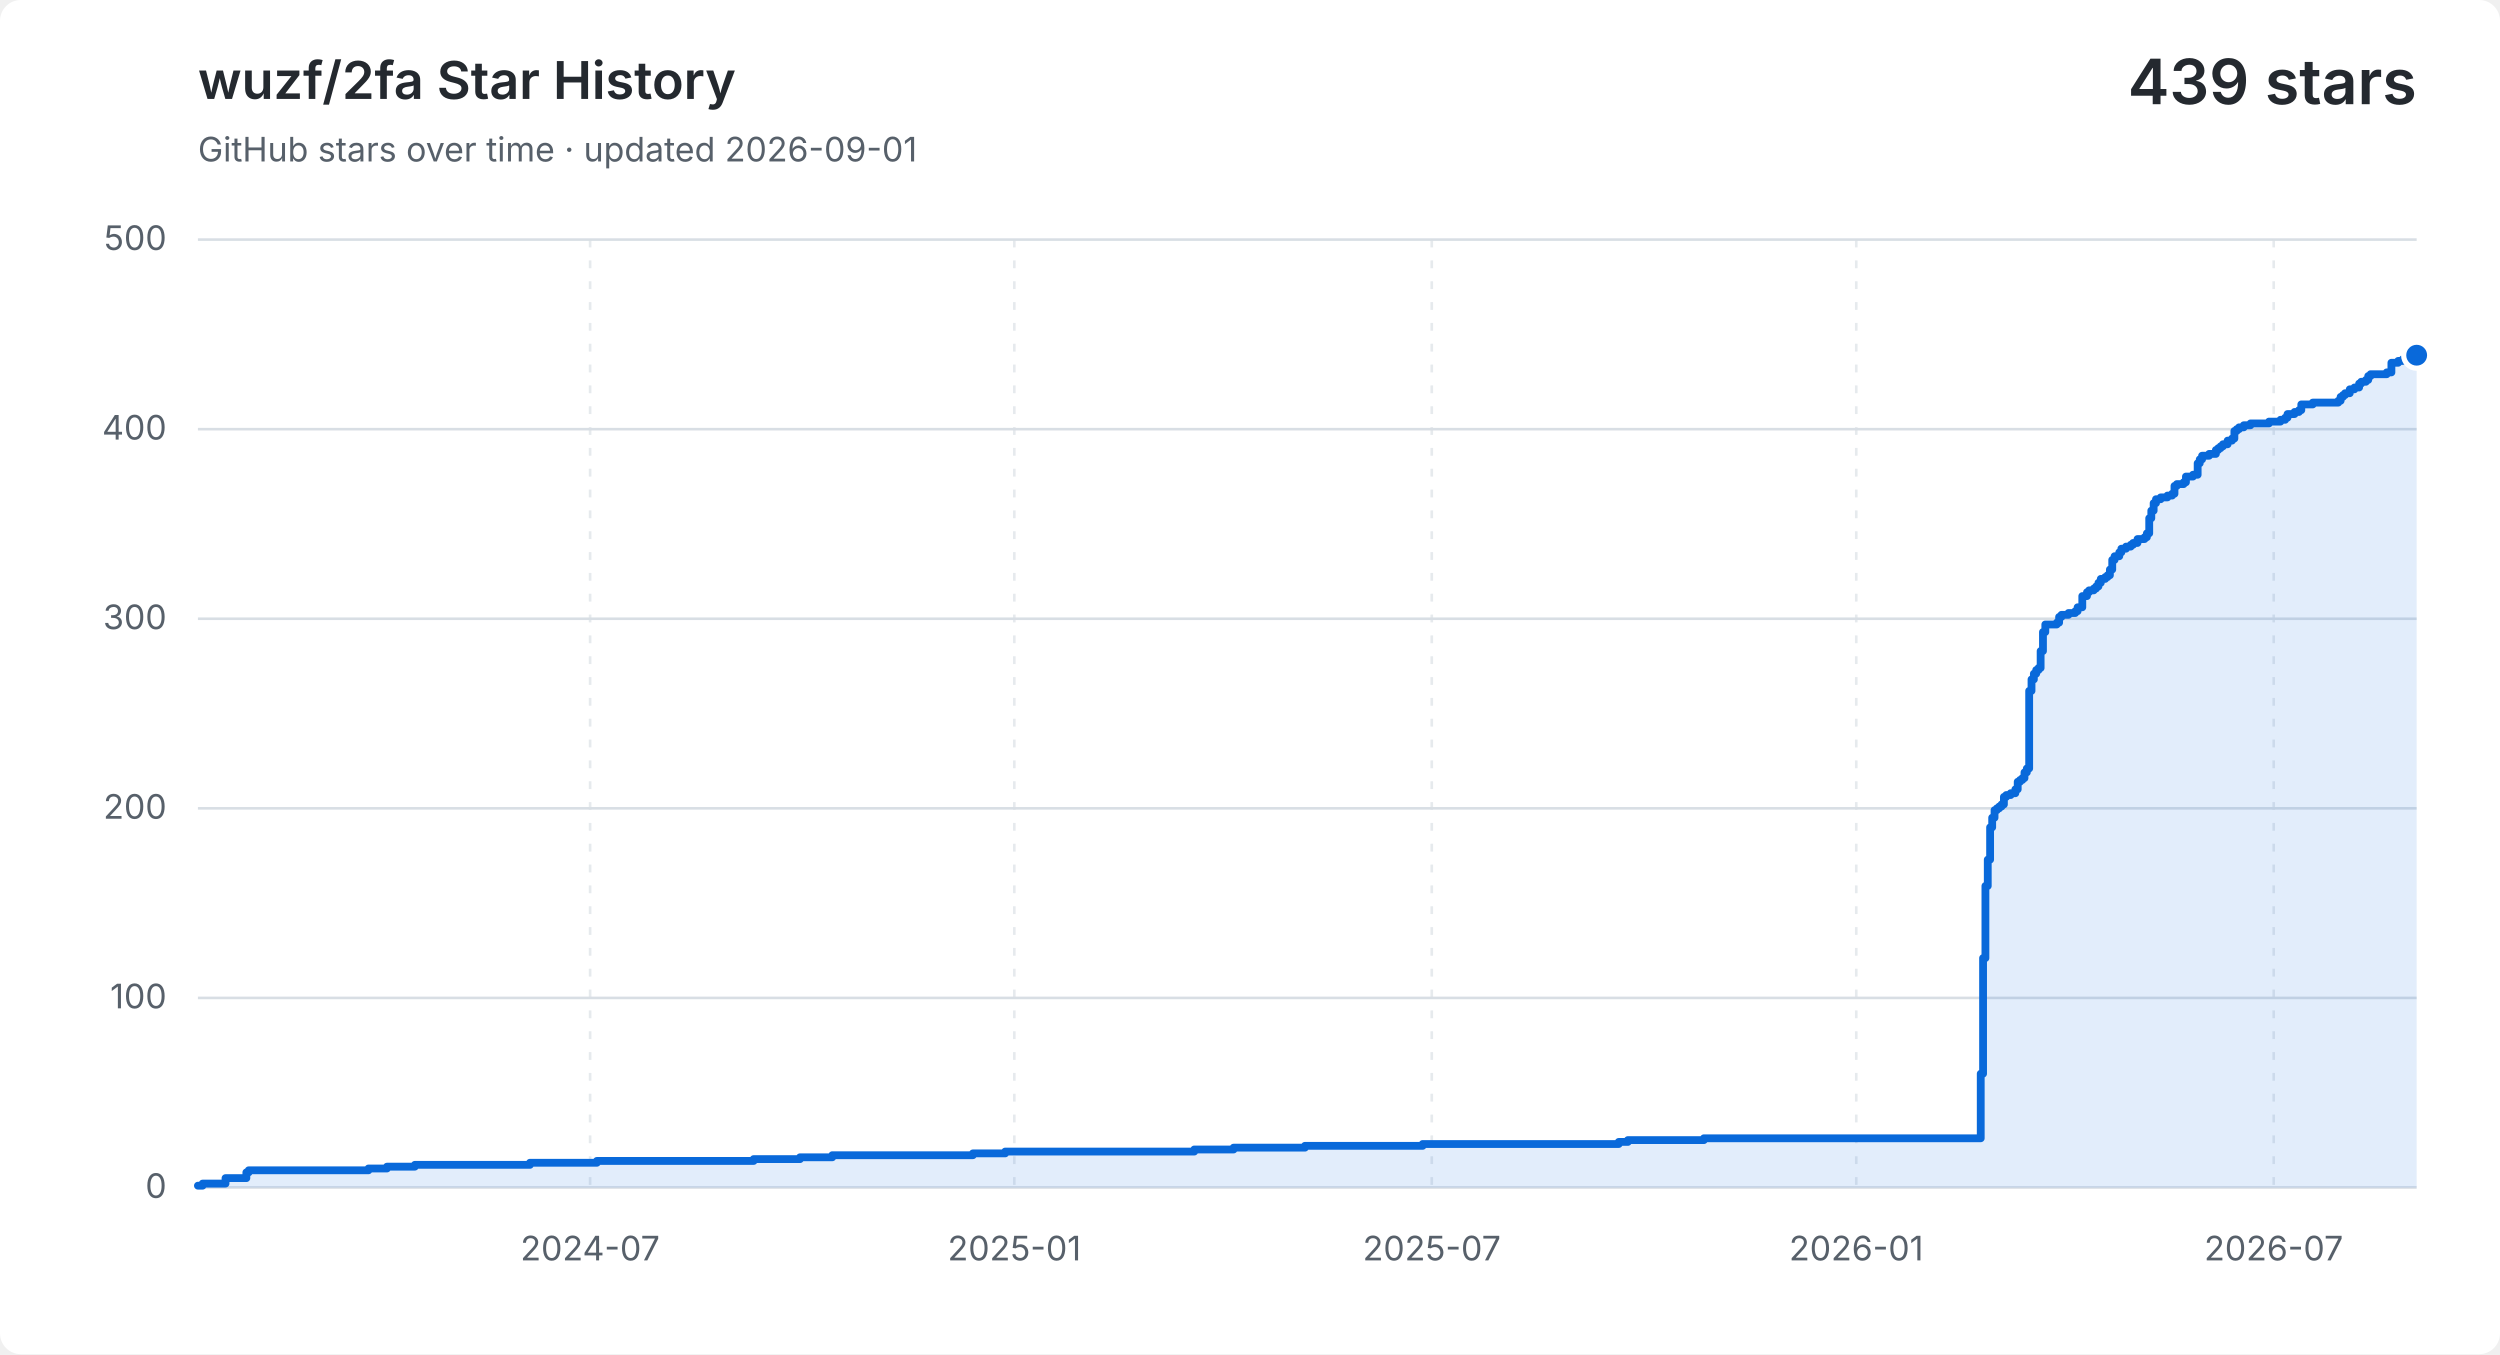
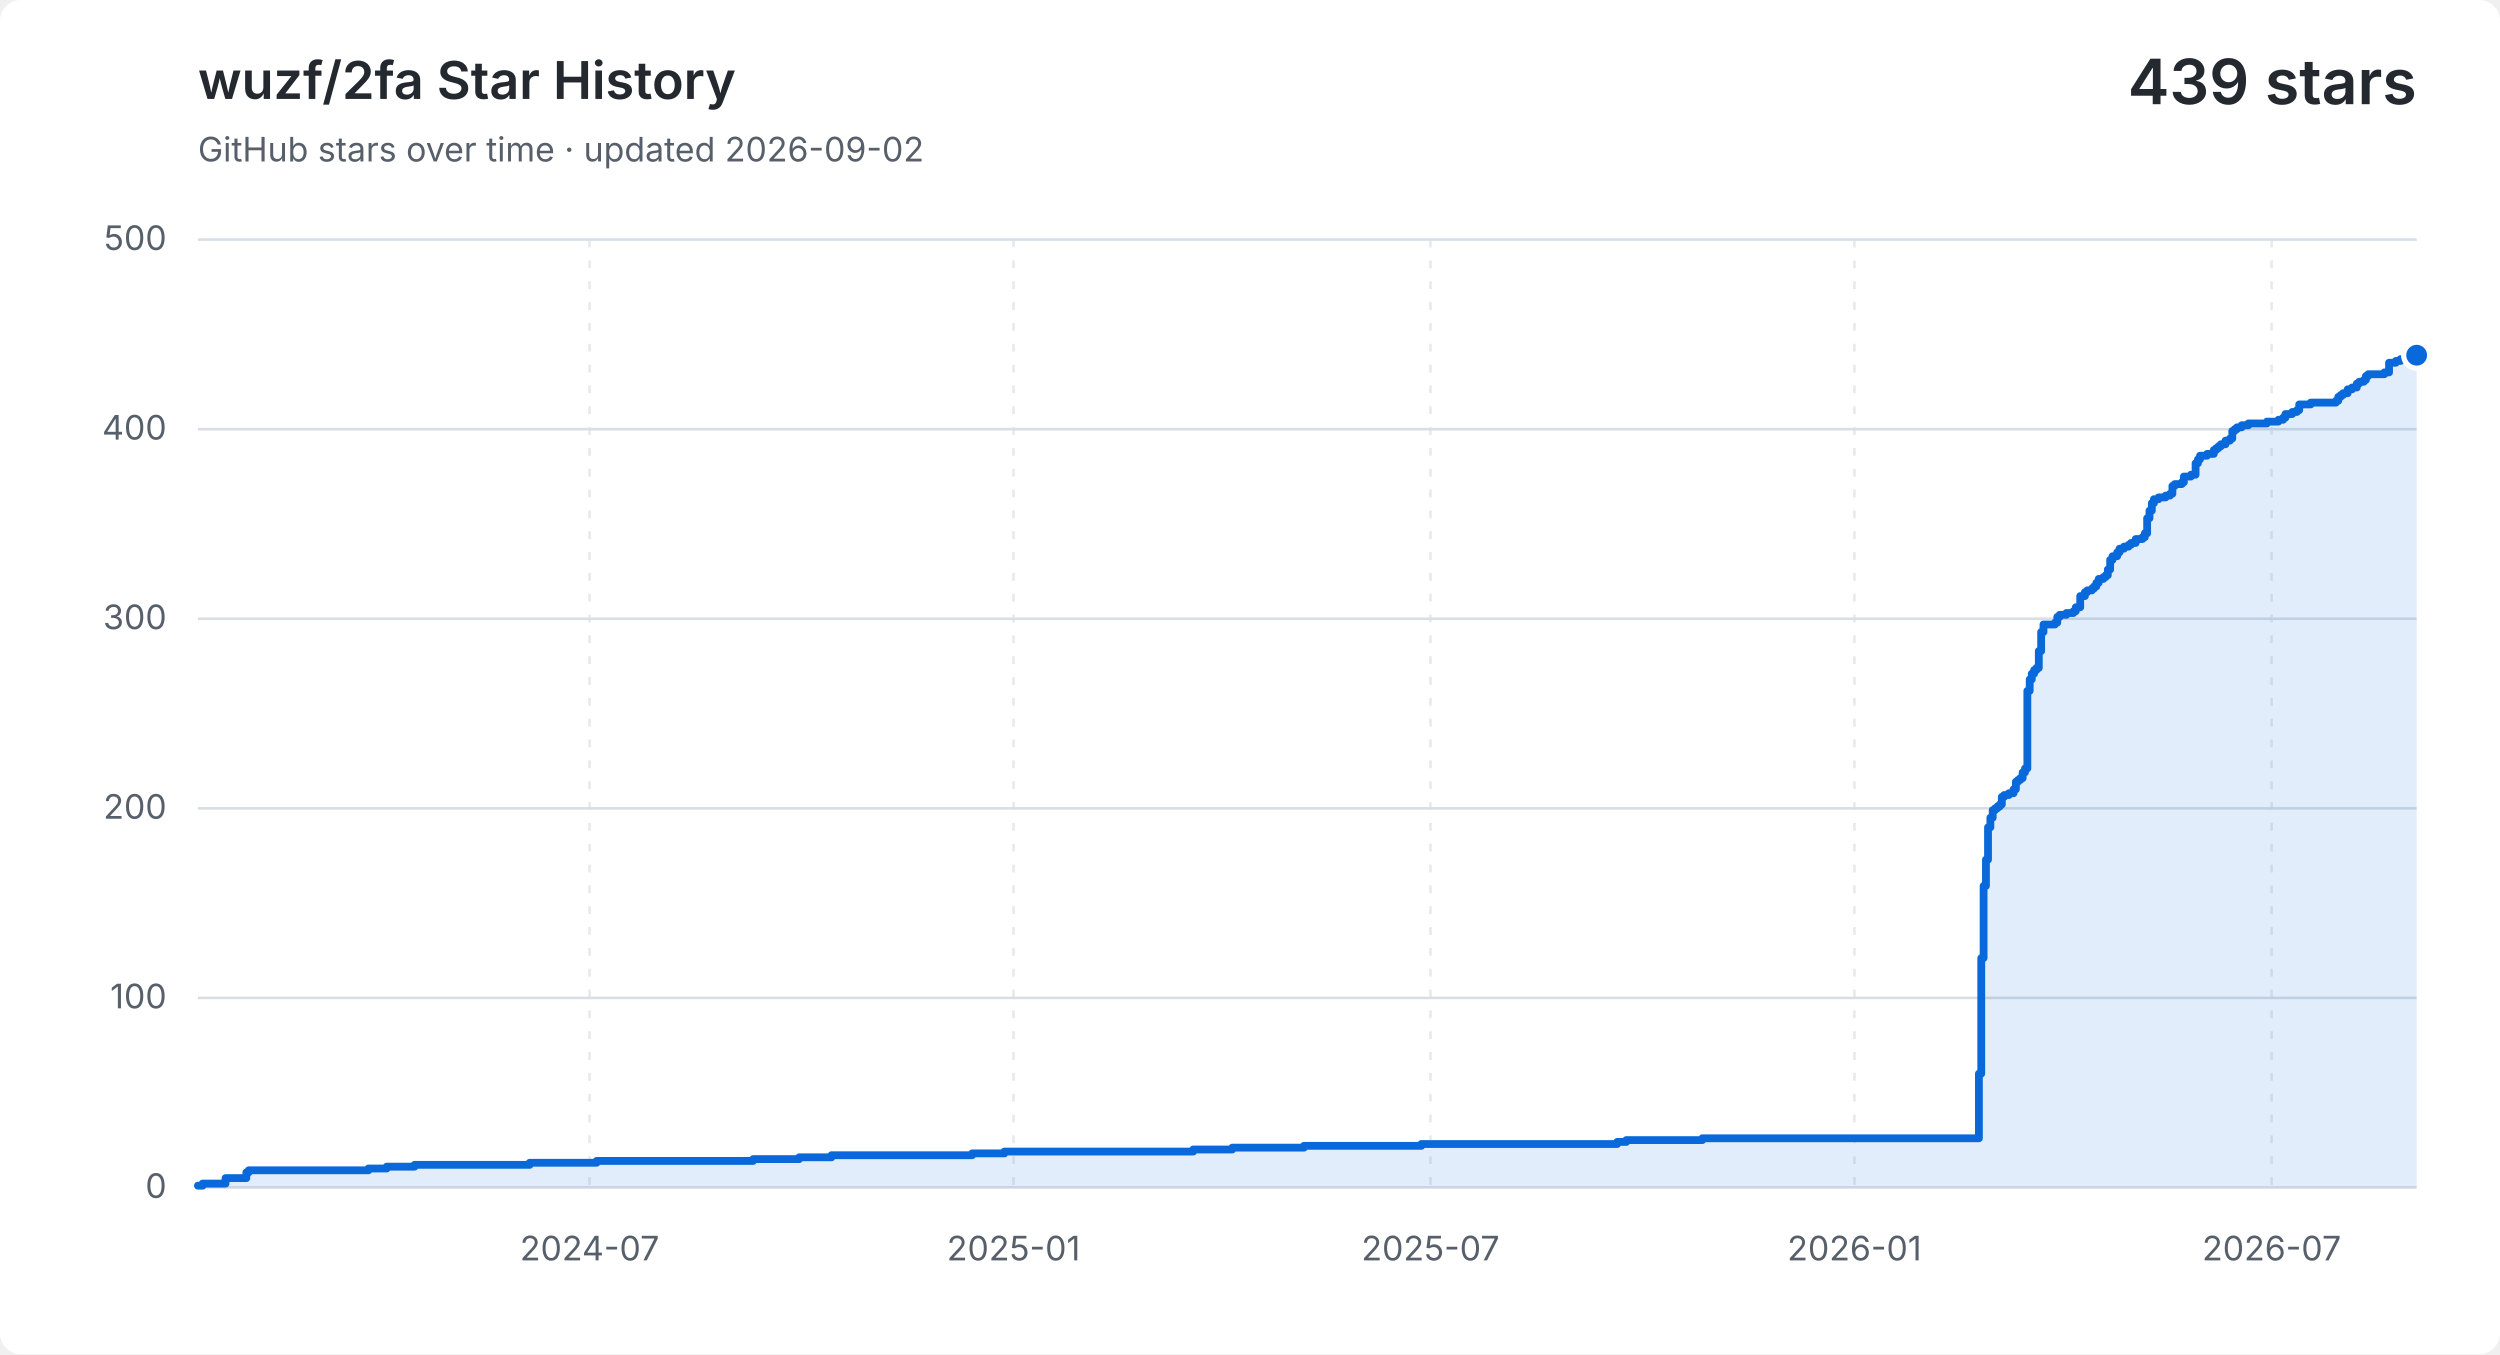
<svg xmlns="http://www.w3.org/2000/svg" width="960" height="520" viewBox="0 0 960 520" role="img" aria-labelledby="title description">
  <style>
    .background { fill: #ffffff; }
    .grid { fill: none; stroke: #d8dee4; stroke-width: 1; }
    .vertical { stroke-dasharray: 3 5; opacity: .65; }
    .label, .subtitle { fill: #57606a; font: 13px -apple-system, BlinkMacSystemFont, "Segoe UI", sans-serif; }
    .heading, .value { fill: #24292f; font-family: -apple-system, BlinkMacSystemFont, "Segoe UI", sans-serif; }
    .heading { font-size: 20px; font-weight: 600; }
    .value { font-size: 24px; font-weight: 600; }
    .area { fill: #0969da; opacity: .12; }
    .line { fill: none; stroke: #0969da; stroke-linecap: round; stroke-linejoin: round; stroke-width: 3; }
    .point { fill: #0969da; stroke: #ffffff; stroke-width: 2; }
    @media (prefers-color-scheme: dark) {
      .background { fill: #0d1117; }
      .grid { stroke: #30363d; }
      .label, .subtitle { fill: #8b949e; }
      .heading, .value { fill: #f0f6fc; }
      .area { fill: #58a6ff; }
      .line { stroke: #58a6ff; }
      .point { fill: #58a6ff; stroke: #0d1117; }
    }
  </style>
  <rect class="background" width="960" height="520" rx="8" />
  <text class="heading" x="76" y="38">wuzf/2fa Star History</text>
-   <text class="subtitle" x="76" y="62">GitHub stars over time · updated 2026-09-01</text>
+   <text class="subtitle" x="76" y="62">GitHub stars over time · updated 2026-09-02</text>
  <text class="value" x="928" y="40" text-anchor="end">439 stars</text>
  <path class="grid" d="M 76 456.0 H 928" />
  <text class="label" x="64" y="460.0" text-anchor="end">0</text>
  <path class="grid" d="M 76 383.2 H 928" />
  <text class="label" x="64" y="387.2" text-anchor="end">100</text>
  <path class="grid" d="M 76 310.4 H 928" />
  <text class="label" x="64" y="314.4" text-anchor="end">200</text>
  <path class="grid" d="M 76 237.6 H 928" />
  <text class="label" x="64" y="241.6" text-anchor="end">300</text>
  <path class="grid" d="M 76 164.8 H 928" />
  <text class="label" x="64" y="168.8" text-anchor="end">400</text>
  <path class="grid" d="M 76 92.0 H 928" />
  <text class="label" x="64" y="96.0" text-anchor="end">500</text>
-   <path class="grid vertical" d="M 226.6 92 V 456" />
-   <text class="label" x="226.6" y="484" text-anchor="middle">2024-07</text>
-   <path class="grid vertical" d="M 389.5 92 V 456" />
-   <text class="label" x="389.5" y="484" text-anchor="middle">2025-01</text>
-   <path class="grid vertical" d="M 549.8 92 V 456" />
-   <text class="label" x="549.8" y="484" text-anchor="middle">2025-07</text>
-   <path class="grid vertical" d="M 712.8 92 V 456" />
-   <text class="label" x="712.8" y="484" text-anchor="middle">2026-01</text>
-   <path class="grid vertical" d="M 873.1 92 V 456" />
-   <text class="label" x="873.1" y="484" text-anchor="middle">2026-07</text>
-   <path class="area" d="M 76.0 455.3 H 77.8 V 454.5 H 86.6 V 452.4 H 94.6 V 450.2 H 95.5 V 449.4 H 141.5 V 448.7 H 148.6 V 448.0 H 159.3 V 447.3 H 203.5 V 446.5 H 229.2 V 445.8 H 289.4 V 445.1 H 307.2 V 444.4 H 319.6 V 443.6 H 373.6 V 442.9 H 386.0 V 442.2 H 458.6 V 441.4 H 473.7 V 440.7 H 501.1 V 440.0 H 546.3 V 439.3 H 621.6 V 438.5 H 625.1 V 437.8 H 654.3 V 437.1 H 760.6 V 412.3 H 761.5 V 367.9 H 762.4 V 340.2 H 763.3 V 330.1 H 764.2 V 317.7 H 765.0 V 314.0 H 765.9 V 311.1 H 766.8 V 310.4 H 767.7 V 309.7 H 768.6 V 308.9 H 769.5 V 306.0 H 770.4 V 305.3 H 772.1 V 304.6 H 773.9 V 303.1 H 774.8 V 300.2 H 775.7 V 299.5 H 776.6 V 298.8 H 777.4 V 296.6 H 778.3 V 295.1 H 779.2 V 265.3 H 780.1 V 260.9 H 781.0 V 258.7 H 781.9 V 257.3 H 782.8 V 256.5 H 783.6 V 250.0 H 784.5 V 242.7 H 785.4 V 239.8 H 789.8 V 239.1 H 790.7 V 236.9 H 791.6 V 236.1 H 794.3 V 235.4 H 796.9 V 234.7 H 797.8 V 233.2 H 799.6 V 228.9 H 801.4 V 227.4 H 802.2 V 226.7 H 804.0 V 226.0 H 804.9 V 225.2 H 805.8 V 223.8 H 806.7 V 222.3 H 808.4 V 221.6 H 809.3 V 220.9 H 810.2 V 218.7 H 811.1 V 215.0 H 812.0 V 213.6 H 813.8 V 212.1 H 814.6 V 210.7 H 816.4 V 209.9 H 818.2 V 209.2 H 819.1 V 208.5 H 820.8 V 207.0 H 823.5 V 206.3 H 824.4 V 204.8 H 825.3 V 199.0 H 826.1 V 196.1 H 827.0 V 193.2 H 827.9 V 191.7 H 829.7 V 191.0 H 832.3 V 190.3 H 834.1 V 189.6 H 835.0 V 186.6 H 835.9 V 185.9 H 838.5 V 185.2 H 839.4 V 183.0 H 842.1 V 182.3 H 843.9 V 177.9 H 844.7 V 176.4 H 845.6 V 175.0 H 848.3 V 174.3 H 850.9 V 172.8 H 851.8 V 172.1 H 852.7 V 171.4 H 853.6 V 170.6 H 855.4 V 169.2 H 857.1 V 168.4 H 858.0 V 165.5 H 858.9 V 164.8 H 859.8 V 164.1 H 861.6 V 163.3 H 864.2 V 162.6 H 871.3 V 161.9 H 875.7 V 161.2 H 877.5 V 160.4 H 878.4 V 159.0 H 881.1 V 158.2 H 882.8 V 157.5 H 883.7 V 155.3 H 888.1 V 154.6 H 897.9 V 153.9 H 898.8 V 152.4 H 899.7 V 151.7 H 900.5 V 151.0 H 902.3 V 149.5 H 904.1 V 148.8 H 905.9 V 147.3 H 906.7 V 146.6 H 908.5 V 145.9 H 909.4 V 144.4 H 910.3 V 143.7 H 916.5 V 143.0 H 918.3 V 139.3 H 920.9 V 138.6 H 922.7 V 137.9 H 923.6 V 137.9 H 924.5 V 137.9 H 925.3 V 137.9 H 926.2 V 137.1 H 927.1 V 136.4 H 928.0 V 136.4 V 456 H 76.0 Z" />
-   <path class="line" d="M 76.0 455.3 H 77.8 V 454.5 H 86.6 V 452.4 H 94.6 V 450.2 H 95.5 V 449.4 H 141.5 V 448.7 H 148.6 V 448.0 H 159.3 V 447.3 H 203.5 V 446.5 H 229.2 V 445.8 H 289.4 V 445.1 H 307.2 V 444.4 H 319.6 V 443.6 H 373.6 V 442.9 H 386.0 V 442.2 H 458.6 V 441.4 H 473.7 V 440.7 H 501.1 V 440.0 H 546.3 V 439.3 H 621.6 V 438.5 H 625.1 V 437.8 H 654.3 V 437.1 H 760.6 V 412.3 H 761.5 V 367.9 H 762.4 V 340.2 H 763.3 V 330.1 H 764.2 V 317.7 H 765.0 V 314.0 H 765.9 V 311.1 H 766.8 V 310.4 H 767.7 V 309.7 H 768.6 V 308.9 H 769.5 V 306.0 H 770.4 V 305.3 H 772.1 V 304.6 H 773.9 V 303.1 H 774.8 V 300.2 H 775.7 V 299.5 H 776.6 V 298.8 H 777.4 V 296.6 H 778.3 V 295.1 H 779.2 V 265.3 H 780.1 V 260.9 H 781.0 V 258.7 H 781.9 V 257.3 H 782.8 V 256.5 H 783.6 V 250.0 H 784.5 V 242.7 H 785.4 V 239.8 H 789.8 V 239.1 H 790.7 V 236.9 H 791.6 V 236.1 H 794.3 V 235.4 H 796.9 V 234.7 H 797.8 V 233.2 H 799.6 V 228.9 H 801.4 V 227.4 H 802.2 V 226.7 H 804.0 V 226.0 H 804.9 V 225.2 H 805.8 V 223.8 H 806.7 V 222.3 H 808.4 V 221.6 H 809.3 V 220.9 H 810.2 V 218.7 H 811.1 V 215.0 H 812.0 V 213.6 H 813.8 V 212.1 H 814.6 V 210.7 H 816.4 V 209.9 H 818.2 V 209.2 H 819.1 V 208.5 H 820.8 V 207.0 H 823.5 V 206.3 H 824.4 V 204.8 H 825.3 V 199.0 H 826.1 V 196.1 H 827.0 V 193.2 H 827.9 V 191.7 H 829.7 V 191.0 H 832.3 V 190.3 H 834.1 V 189.6 H 835.0 V 186.6 H 835.9 V 185.9 H 838.5 V 185.2 H 839.4 V 183.0 H 842.1 V 182.3 H 843.9 V 177.9 H 844.7 V 176.4 H 845.6 V 175.0 H 848.3 V 174.3 H 850.9 V 172.8 H 851.8 V 172.1 H 852.7 V 171.4 H 853.6 V 170.6 H 855.4 V 169.2 H 857.1 V 168.4 H 858.0 V 165.5 H 858.9 V 164.8 H 859.8 V 164.1 H 861.6 V 163.3 H 864.2 V 162.6 H 871.3 V 161.9 H 875.7 V 161.2 H 877.5 V 160.4 H 878.4 V 159.0 H 881.1 V 158.2 H 882.8 V 157.5 H 883.7 V 155.3 H 888.1 V 154.6 H 897.9 V 153.9 H 898.8 V 152.4 H 899.7 V 151.7 H 900.5 V 151.0 H 902.3 V 149.5 H 904.1 V 148.8 H 905.9 V 147.3 H 906.7 V 146.6 H 908.5 V 145.9 H 909.4 V 144.4 H 910.3 V 143.7 H 916.5 V 143.0 H 918.3 V 139.3 H 920.9 V 138.6 H 922.7 V 137.9 H 923.6 V 137.9 H 924.5 V 137.9 H 925.3 V 137.9 H 926.2 V 137.1 H 927.1 V 136.4 H 928.0 V 136.4" />
+   <path class="grid vertical" d="M 226.4 92 V 456" />
+   <text class="label" x="226.4" y="484" text-anchor="middle">2024-07</text>
+   <path class="grid vertical" d="M 389.2 92 V 456" />
+   <text class="label" x="389.2" y="484" text-anchor="middle">2025-01</text>
+   <path class="grid vertical" d="M 549.3 92 V 456" />
+   <text class="label" x="549.3" y="484" text-anchor="middle">2025-07</text>
+   <path class="grid vertical" d="M 712.1 92 V 456" />
+   <text class="label" x="712.1" y="484" text-anchor="middle">2026-01</text>
+   <path class="grid vertical" d="M 872.3 92 V 456" />
+   <text class="label" x="872.3" y="484" text-anchor="middle">2026-07</text>
+   <path class="area" d="M 76.0 455.3 H 77.8 V 454.5 H 86.6 V 452.4 H 94.6 V 450.2 H 95.5 V 449.4 H 141.5 V 448.7 H 148.5 V 448.0 H 159.2 V 447.3 H 203.4 V 446.5 H 229.1 V 445.8 H 289.2 V 445.1 H 306.9 V 444.4 H 319.3 V 443.6 H 373.3 V 442.9 H 385.7 V 442.2 H 458.2 V 441.4 H 473.2 V 440.7 H 500.7 V 440.0 H 545.8 V 439.3 H 621.0 V 438.5 H 624.5 V 437.8 H 653.7 V 437.1 H 759.9 V 412.3 H 760.8 V 367.9 H 761.7 V 340.2 H 762.6 V 330.1 H 763.4 V 317.7 H 764.3 V 314.0 H 765.2 V 311.1 H 766.1 V 310.4 H 767.0 V 309.7 H 767.9 V 308.9 H 768.7 V 306.0 H 769.6 V 305.3 H 771.4 V 304.6 H 773.2 V 303.1 H 774.1 V 300.2 H 774.9 V 299.5 H 775.8 V 298.8 H 776.7 V 296.6 H 777.6 V 295.1 H 778.5 V 265.3 H 779.4 V 260.9 H 780.2 V 258.7 H 781.1 V 257.3 H 782.0 V 256.5 H 782.9 V 250.0 H 783.8 V 242.7 H 784.7 V 239.8 H 789.1 V 239.1 H 790.0 V 236.9 H 790.9 V 236.1 H 793.5 V 235.4 H 796.2 V 234.7 H 797.1 V 233.2 H 798.8 V 228.9 H 800.6 V 227.4 H 801.5 V 226.7 H 803.3 V 226.0 H 804.1 V 225.2 H 805.0 V 223.8 H 805.9 V 222.3 H 807.7 V 221.6 H 808.6 V 220.9 H 809.4 V 218.7 H 810.3 V 215.0 H 811.2 V 213.6 H 813.0 V 212.1 H 813.9 V 210.7 H 815.6 V 209.9 H 817.4 V 209.2 H 818.3 V 208.5 H 820.1 V 207.0 H 822.7 V 206.3 H 823.6 V 204.8 H 824.5 V 199.0 H 825.4 V 196.1 H 826.3 V 193.2 H 827.1 V 191.7 H 828.9 V 191.0 H 831.6 V 190.3 H 833.3 V 189.6 H 834.2 V 186.6 H 835.1 V 185.9 H 837.8 V 185.2 H 838.6 V 183.0 H 841.3 V 182.3 H 843.1 V 177.9 H 844.0 V 176.4 H 844.8 V 175.0 H 847.5 V 174.3 H 850.1 V 172.8 H 851.0 V 172.1 H 851.9 V 171.4 H 852.8 V 170.6 H 854.6 V 169.2 H 856.3 V 168.4 H 857.2 V 165.5 H 858.1 V 164.8 H 859.0 V 164.1 H 860.8 V 163.3 H 863.4 V 162.6 H 870.5 V 161.9 H 874.9 V 161.2 H 876.7 V 160.4 H 877.6 V 159.0 H 880.2 V 158.2 H 882.0 V 157.5 H 882.9 V 155.3 H 887.3 V 154.6 H 897.0 V 153.9 H 897.9 V 152.4 H 898.8 V 151.7 H 899.7 V 151.0 H 901.5 V 149.5 H 903.2 V 148.8 H 905.0 V 147.3 H 905.9 V 146.6 H 907.7 V 145.9 H 908.5 V 144.4 H 909.4 V 143.7 H 915.6 V 143.0 H 917.4 V 139.3 H 920.0 V 138.6 H 921.8 V 137.9 H 922.7 V 137.9 H 923.6 V 137.9 H 924.5 V 137.9 H 925.3 V 137.1 H 926.2 V 136.4 H 927.1 V 136.4 H 928.0 V 136.4 V 456 H 76.0 Z" />
+   <path class="line" d="M 76.0 455.3 H 77.8 V 454.5 H 86.6 V 452.4 H 94.6 V 450.2 H 95.5 V 449.4 H 141.5 V 448.7 H 148.5 V 448.0 H 159.2 V 447.3 H 203.4 V 446.5 H 229.1 V 445.8 H 289.2 V 445.1 H 306.9 V 444.4 H 319.3 V 443.6 H 373.3 V 442.9 H 385.7 V 442.2 H 458.2 V 441.4 H 473.2 V 440.7 H 500.7 V 440.0 H 545.8 V 439.3 H 621.0 V 438.5 H 624.5 V 437.8 H 653.7 V 437.1 H 759.9 V 412.3 H 760.8 V 367.9 H 761.7 V 340.2 H 762.6 V 330.1 H 763.4 V 317.7 H 764.3 V 314.0 H 765.2 V 311.1 H 766.1 V 310.4 H 767.0 V 309.7 H 767.9 V 308.9 H 768.7 V 306.0 H 769.6 V 305.3 H 771.4 V 304.6 H 773.2 V 303.1 H 774.1 V 300.2 H 774.9 V 299.5 H 775.8 V 298.8 H 776.7 V 296.6 H 777.6 V 295.1 H 778.5 V 265.3 H 779.4 V 260.9 H 780.2 V 258.7 H 781.1 V 257.3 H 782.0 V 256.5 H 782.9 V 250.0 H 783.8 V 242.7 H 784.7 V 239.8 H 789.1 V 239.1 H 790.0 V 236.9 H 790.9 V 236.1 H 793.5 V 235.4 H 796.2 V 234.7 H 797.1 V 233.2 H 798.8 V 228.9 H 800.6 V 227.4 H 801.5 V 226.7 H 803.3 V 226.0 H 804.1 V 225.2 H 805.0 V 223.8 H 805.9 V 222.3 H 807.7 V 221.6 H 808.6 V 220.9 H 809.4 V 218.7 H 810.3 V 215.0 H 811.2 V 213.6 H 813.0 V 212.1 H 813.9 V 210.7 H 815.6 V 209.9 H 817.4 V 209.2 H 818.3 V 208.5 H 820.1 V 207.0 H 822.7 V 206.3 H 823.6 V 204.8 H 824.5 V 199.0 H 825.4 V 196.1 H 826.3 V 193.2 H 827.1 V 191.7 H 828.9 V 191.0 H 831.6 V 190.3 H 833.3 V 189.6 H 834.2 V 186.6 H 835.1 V 185.9 H 837.8 V 185.2 H 838.6 V 183.0 H 841.3 V 182.3 H 843.1 V 177.9 H 844.0 V 176.4 H 844.8 V 175.0 H 847.5 V 174.3 H 850.1 V 172.8 H 851.0 V 172.1 H 851.9 V 171.4 H 852.8 V 170.6 H 854.6 V 169.2 H 856.3 V 168.4 H 857.2 V 165.5 H 858.1 V 164.8 H 859.0 V 164.1 H 860.8 V 163.3 H 863.4 V 162.6 H 870.5 V 161.9 H 874.9 V 161.2 H 876.7 V 160.4 H 877.6 V 159.0 H 880.2 V 158.2 H 882.0 V 157.5 H 882.9 V 155.3 H 887.3 V 154.6 H 897.0 V 153.9 H 897.9 V 152.4 H 898.8 V 151.7 H 899.7 V 151.0 H 901.5 V 149.5 H 903.2 V 148.8 H 905.0 V 147.3 H 905.9 V 146.6 H 907.7 V 145.9 H 908.5 V 144.4 H 909.4 V 143.7 H 915.6 V 143.0 H 917.4 V 139.3 H 920.0 V 138.6 H 921.8 V 137.9 H 922.7 V 137.9 H 923.6 V 137.9 H 924.5 V 137.9 H 925.3 V 137.1 H 926.2 V 136.4 H 927.1 V 136.4 H 928.0 V 136.4" />
  <circle class="point" cx="928.0" cy="136.4" r="5" />
</svg>
